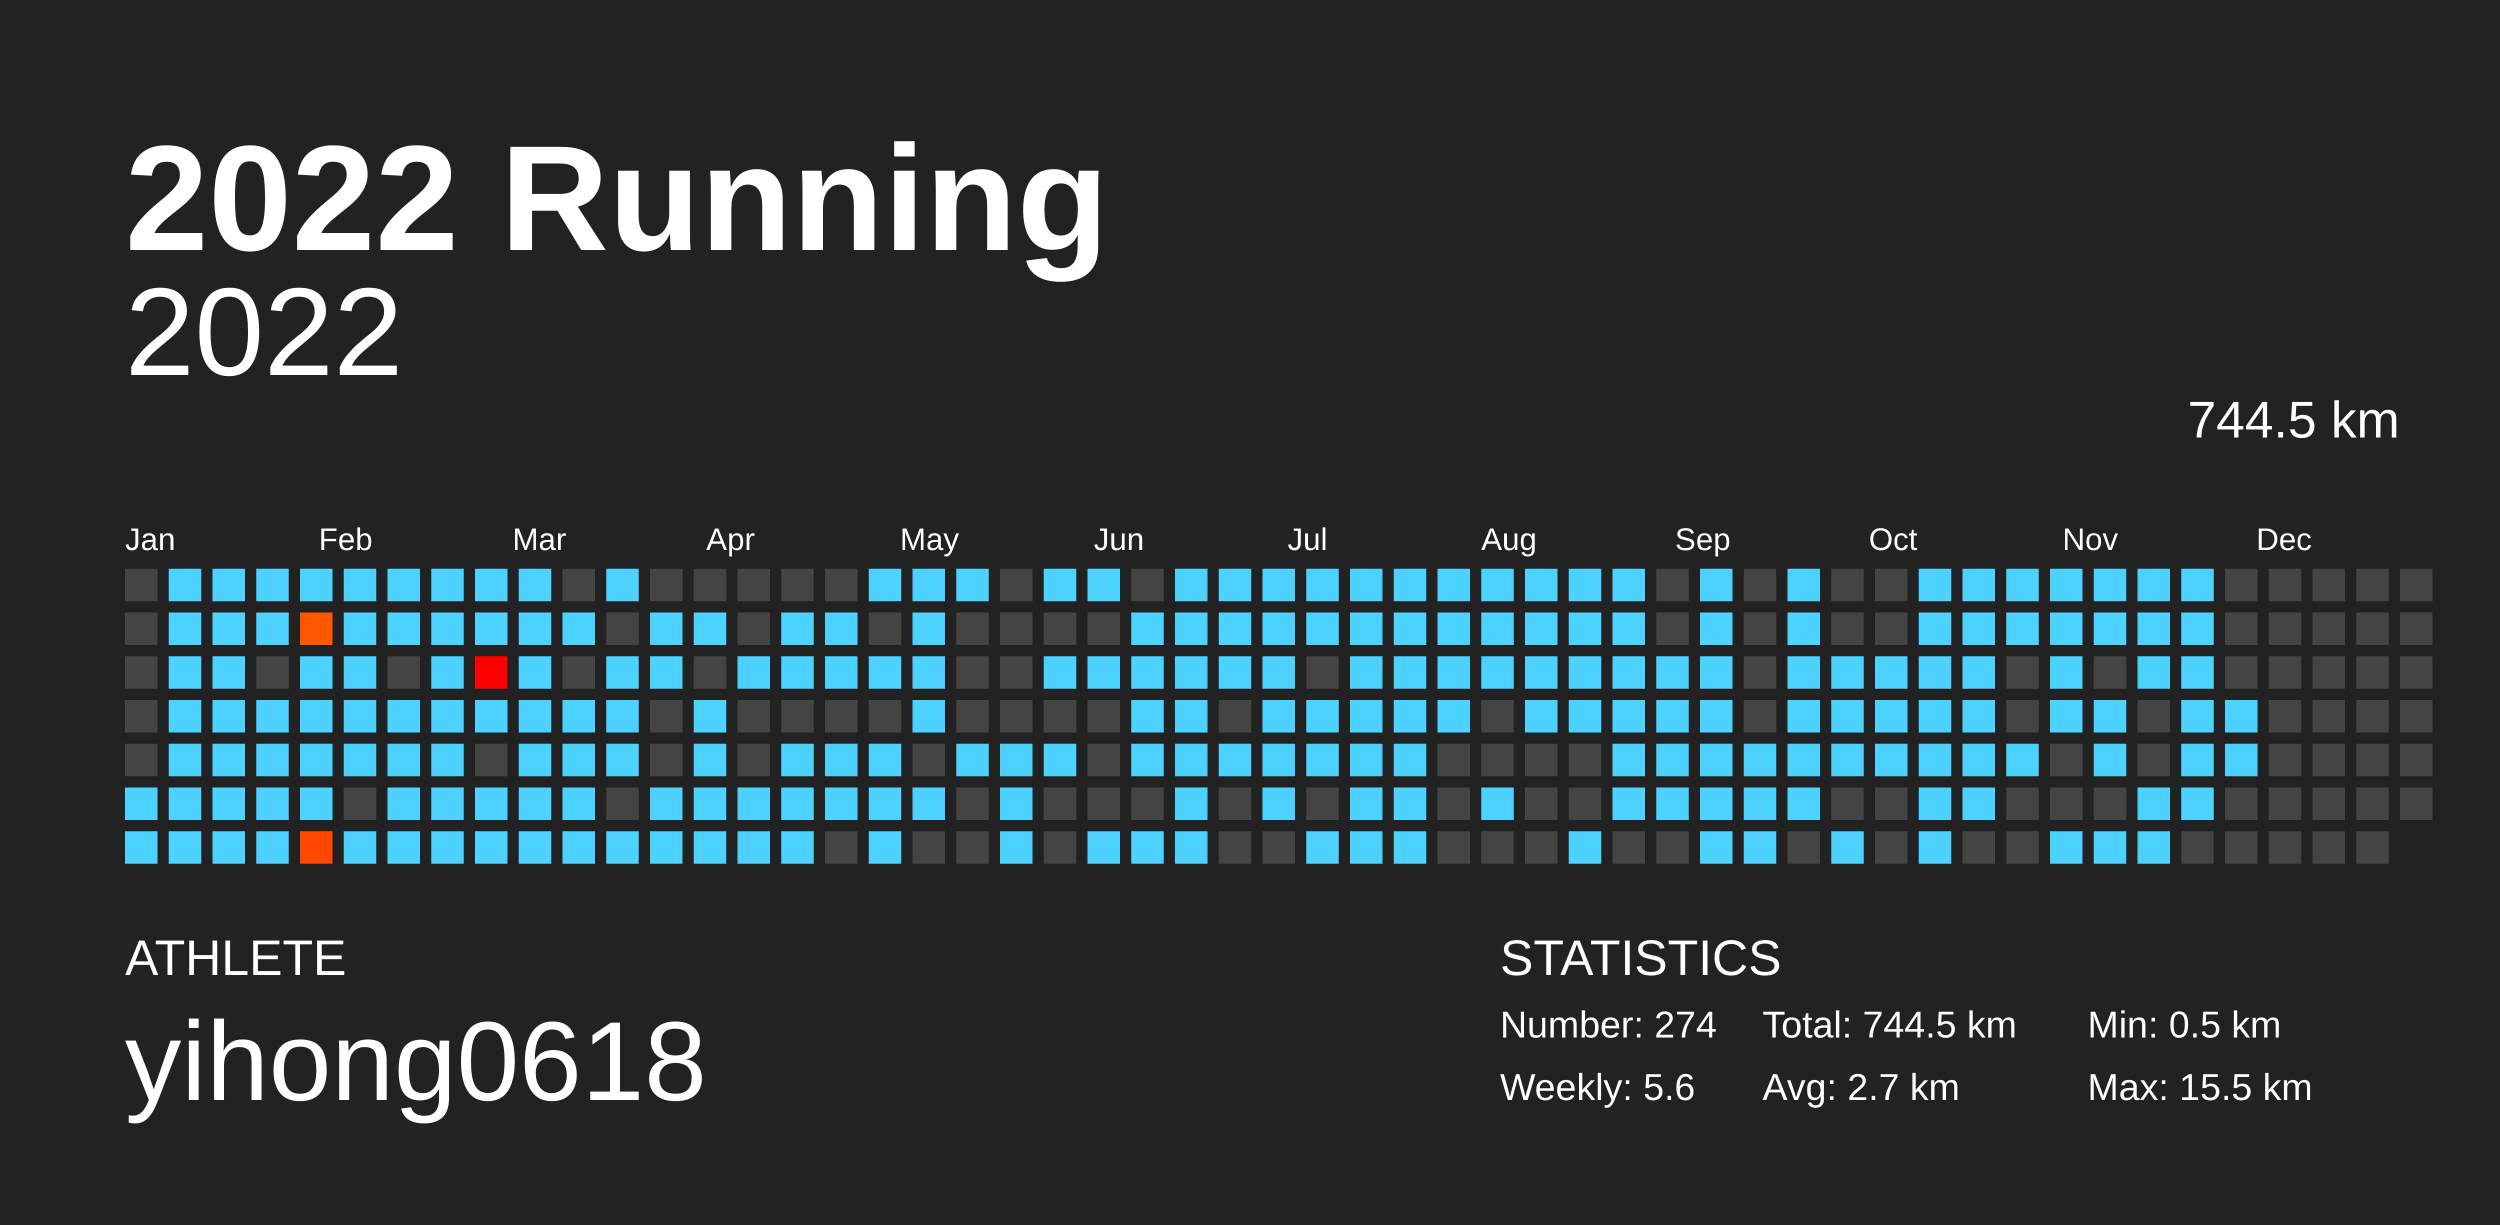
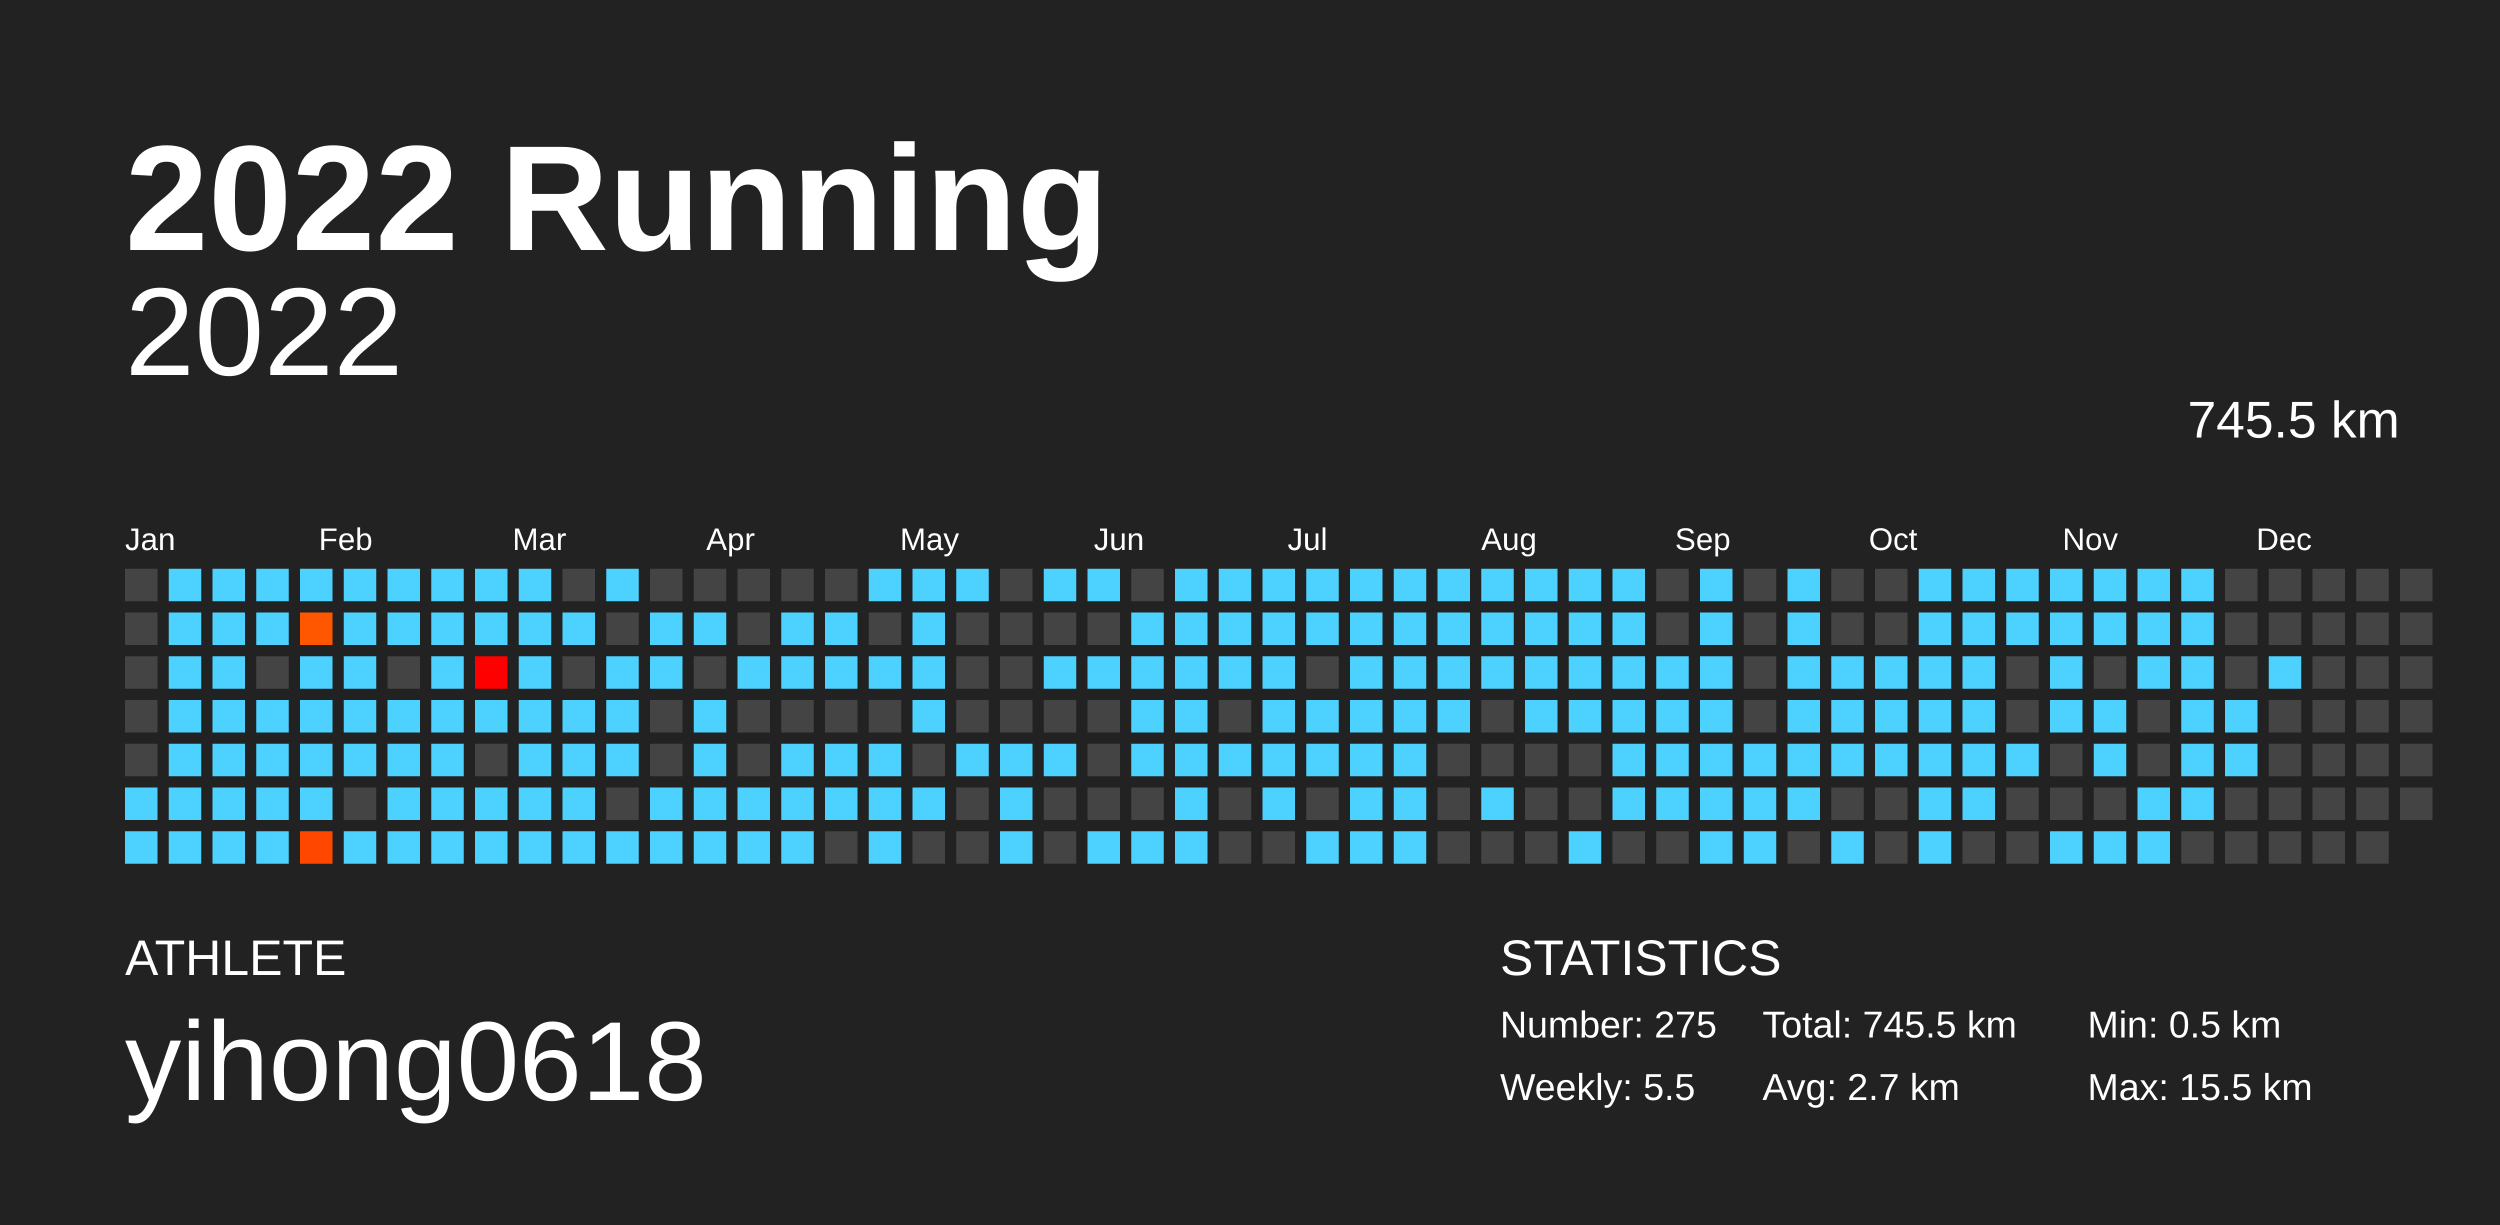
<svg xmlns="http://www.w3.org/2000/svg" baseProfile="full" height="98mm" version="1.1" viewBox="0,0,200,98" width="200mm">
  <defs />
  <rect fill="#222222" height="98" width="200" x="0" y="0" />
  <text fill="#FFFFFF" style="font-size:12px; font-family:Arial; font-weight:bold;" x="10" y="20">2022 Running</text>
  <text fill="#FFFFFF" style="font-size:4px; font-family:Arial" x="10" y="78">ATHLETE</text>
  <text fill="#FFFFFF" style="font-size:9px; font-family:Arial" x="10" y="88">yihong0618</text>
  <text fill="#FFFFFF" style="font-size:4px; font-family:Arial" x="120" y="78">STATISTICS</text>
-   <text fill="#FFFFFF" style="font-size:3px; font-family:Arial" x="120" y="83">Number: 274</text>
-   <text fill="#FFFFFF" style="font-size:3px; font-family:Arial" x="120" y="88">Weekly: 5.6</text>
-   <text fill="#FFFFFF" style="font-size:3px; font-family:Arial" x="141" y="83">Total: 744.5 km</text>
+   <text fill="#FFFFFF" style="font-size:3px; font-family:Arial" x="120" y="83">Number: 275</text>
+   <text fill="#FFFFFF" style="font-size:3px; font-family:Arial" x="120" y="88">Weekly: 5.5</text>
+   <text fill="#FFFFFF" style="font-size:3px; font-family:Arial" x="141" y="83">Total: 745.5 km</text>
  <text fill="#FFFFFF" style="font-size:3px; font-family:Arial" x="141" y="88">Avg: 2.7 km</text>
  <text fill="#FFFFFF" style="font-size:3px; font-family:Arial" x="167" y="83">Min: 0.5 km</text>
  <text fill="#FFFFFF" style="font-size:3px; font-family:Arial" x="167" y="88">Max: 15.5 km</text>
  <text alignment-baseline="hanging" fill="#FFFFFF" style="font-size:10.0px; font-family:Arial;" x="10" y="30">2022</text>
-   <text alignment-baseline="hanging" fill="#FFFFFF" style="font-size:4.125px; font-family:Arial;" x="175" y="35">744.5 km</text>
+   <text alignment-baseline="hanging" fill="#FFFFFF" style="font-size:4.125px; font-family:Arial;" x="175" y="35">745.5 km</text>
  <text fill="#FFFFFF" style="font-size:2.5px; font-family:Arial" x="10.0" y="44">Jan</text>
  <text fill="#FFFFFF" style="font-size:2.5px; font-family:Arial" x="25.5" y="44">Feb</text>
  <text fill="#FFFFFF" style="font-size:2.5px; font-family:Arial" x="41.0" y="44">Mar</text>
  <text fill="#FFFFFF" style="font-size:2.5px; font-family:Arial" x="56.5" y="44">Apr</text>
  <text fill="#FFFFFF" style="font-size:2.5px; font-family:Arial" x="72.0" y="44">May</text>
  <text fill="#FFFFFF" style="font-size:2.5px; font-family:Arial" x="87.5" y="44">Jun</text>
  <text fill="#FFFFFF" style="font-size:2.5px; font-family:Arial" x="103.0" y="44">Jul</text>
  <text fill="#FFFFFF" style="font-size:2.5px; font-family:Arial" x="118.5" y="44">Aug</text>
  <text fill="#FFFFFF" style="font-size:2.5px; font-family:Arial" x="134.0" y="44">Sep</text>
  <text fill="#FFFFFF" style="font-size:2.5px; font-family:Arial" x="149.5" y="44">Oct</text>
  <text fill="#FFFFFF" style="font-size:2.5px; font-family:Arial" x="165.0" y="44">Nov</text>
  <text fill="#FFFFFF" style="font-size:2.5px; font-family:Arial" x="180.5" y="44">Dec</text>
  <rect fill="#444444" height="2.6" width="2.6" x="10.0" y="45.5" />
  <rect fill="#444444" height="2.6" width="2.6" x="10.0" y="49.0" />
  <rect fill="#444444" height="2.6" width="2.6" x="10.0" y="52.5" />
  <rect fill="#444444" height="2.6" width="2.6" x="10.0" y="56.0" />
  <rect fill="#444444" height="2.6" width="2.6" x="10.0" y="59.5" />
  <rect fill="#4dd2ff" height="2.6" width="2.6" x="10.0" y="63.0" />
  <rect fill="#4dd2ff" height="2.6" width="2.6" x="10.0" y="66.5" />
  <rect fill="#4dd2ff" height="2.6" width="2.6" x="13.5" y="45.5" />
  <rect fill="#4dd2ff" height="2.6" width="2.6" x="13.5" y="49.0" />
  <rect fill="#4dd2ff" height="2.6" width="2.6" x="13.5" y="52.5" />
  <rect fill="#4dd2ff" height="2.6" width="2.6" x="13.5" y="56.0" />
  <rect fill="#4dd2ff" height="2.6" width="2.6" x="13.5" y="59.5" />
  <rect fill="#4dd2ff" height="2.6" width="2.6" x="13.5" y="63.0" />
  <rect fill="#4dd2ff" height="2.6" width="2.6" x="13.5" y="66.5" />
  <rect fill="#4dd2ff" height="2.6" width="2.6" x="17.0" y="45.5" />
  <rect fill="#4dd2ff" height="2.6" width="2.6" x="17.0" y="49.0" />
  <rect fill="#4dd2ff" height="2.6" width="2.6" x="17.0" y="52.5" />
  <rect fill="#4dd2ff" height="2.6" width="2.6" x="17.0" y="56.0" />
  <rect fill="#4dd2ff" height="2.6" width="2.6" x="17.0" y="59.5" />
  <rect fill="#4dd2ff" height="2.6" width="2.6" x="17.0" y="63.0" />
  <rect fill="#4dd2ff" height="2.6" width="2.6" x="17.0" y="66.5" />
  <rect fill="#4dd2ff" height="2.6" width="2.6" x="20.5" y="45.5" />
  <rect fill="#4dd2ff" height="2.6" width="2.6" x="20.5" y="49.0" />
  <rect fill="#444444" height="2.6" width="2.6" x="20.5" y="52.5" />
  <rect fill="#4dd2ff" height="2.6" width="2.6" x="20.5" y="56.0" />
  <rect fill="#4dd2ff" height="2.6" width="2.6" x="20.5" y="59.5" />
  <rect fill="#4dd2ff" height="2.6" width="2.6" x="20.5" y="63.0" />
  <rect fill="#4dd2ff" height="2.6" width="2.6" x="20.5" y="66.5" />
  <rect fill="#4dd2ff" height="2.6" width="2.6" x="24.0" y="45.5" />
  <rect fill="#ff5700" height="2.6" width="2.6" x="24.0" y="49.0" />
  <rect fill="#4dd2ff" height="2.6" width="2.6" x="24.0" y="52.5" />
  <rect fill="#4dd2ff" height="2.6" width="2.6" x="24.0" y="56.0" />
  <rect fill="#4dd2ff" height="2.6" width="2.6" x="24.0" y="59.5" />
  <rect fill="#4dd2ff" height="2.6" width="2.6" x="24.0" y="63.0" />
  <rect fill="#ff4700" height="2.6" width="2.6" x="24.0" y="66.5" />
  <rect fill="#4dd2ff" height="2.6" width="2.6" x="27.5" y="45.5" />
  <rect fill="#4dd2ff" height="2.6" width="2.6" x="27.5" y="49.0" />
  <rect fill="#4dd2ff" height="2.6" width="2.6" x="27.5" y="52.5" />
  <rect fill="#4dd2ff" height="2.6" width="2.6" x="27.5" y="56.0" />
  <rect fill="#4dd2ff" height="2.6" width="2.6" x="27.5" y="59.5" />
  <rect fill="#444444" height="2.6" width="2.6" x="27.5" y="63.0" />
  <rect fill="#4dd2ff" height="2.6" width="2.6" x="27.5" y="66.5" />
  <rect fill="#4dd2ff" height="2.6" width="2.6" x="31.0" y="45.5" />
  <rect fill="#4dd2ff" height="2.6" width="2.6" x="31.0" y="49.0" />
  <rect fill="#444444" height="2.6" width="2.6" x="31.0" y="52.5" />
  <rect fill="#4dd2ff" height="2.6" width="2.6" x="31.0" y="56.0" />
  <rect fill="#4dd2ff" height="2.6" width="2.6" x="31.0" y="59.5" />
  <rect fill="#4dd2ff" height="2.6" width="2.6" x="31.0" y="63.0" />
  <rect fill="#4dd2ff" height="2.6" width="2.6" x="31.0" y="66.5" />
  <rect fill="#4dd2ff" height="2.6" width="2.6" x="34.5" y="45.5" />
  <rect fill="#4dd2ff" height="2.6" width="2.6" x="34.5" y="49.0" />
  <rect fill="#4dd2ff" height="2.6" width="2.6" x="34.5" y="52.5" />
  <rect fill="#4dd2ff" height="2.6" width="2.6" x="34.5" y="56.0" />
  <rect fill="#4dd2ff" height="2.6" width="2.6" x="34.5" y="59.5" />
  <rect fill="#4dd2ff" height="2.6" width="2.6" x="34.5" y="63.0" />
  <rect fill="#4dd2ff" height="2.6" width="2.6" x="34.5" y="66.5" />
  <rect fill="#4dd2ff" height="2.6" width="2.6" x="38.0" y="45.5" />
  <rect fill="#4dd2ff" height="2.6" width="2.6" x="38.0" y="49.0" />
  <rect fill="#ff0000" height="2.6" width="2.6" x="38.0" y="52.5" />
  <rect fill="#4dd2ff" height="2.6" width="2.6" x="38.0" y="56.0" />
  <rect fill="#444444" height="2.6" width="2.6" x="38.0" y="59.5" />
  <rect fill="#4dd2ff" height="2.6" width="2.6" x="38.0" y="63.0" />
  <rect fill="#4dd2ff" height="2.6" width="2.6" x="38.0" y="66.5" />
  <rect fill="#4dd2ff" height="2.6" width="2.6" x="41.5" y="45.5" />
  <rect fill="#4dd2ff" height="2.6" width="2.6" x="41.5" y="49.0" />
  <rect fill="#4dd2ff" height="2.6" width="2.6" x="41.5" y="52.5" />
  <rect fill="#4dd2ff" height="2.6" width="2.6" x="41.5" y="56.0" />
  <rect fill="#4dd2ff" height="2.6" width="2.6" x="41.5" y="59.5" />
  <rect fill="#4dd2ff" height="2.6" width="2.6" x="41.5" y="63.0" />
  <rect fill="#4dd2ff" height="2.6" width="2.6" x="41.5" y="66.5" />
  <rect fill="#444444" height="2.6" width="2.6" x="45.0" y="45.5" />
  <rect fill="#4dd2ff" height="2.6" width="2.6" x="45.0" y="49.0" />
  <rect fill="#444444" height="2.6" width="2.6" x="45.0" y="52.5" />
  <rect fill="#4dd2ff" height="2.6" width="2.6" x="45.0" y="56.0" />
  <rect fill="#4dd2ff" height="2.6" width="2.6" x="45.0" y="59.5" />
  <rect fill="#4dd2ff" height="2.6" width="2.6" x="45.0" y="63.0" />
  <rect fill="#4dd2ff" height="2.6" width="2.6" x="45.0" y="66.5" />
  <rect fill="#4dd2ff" height="2.6" width="2.6" x="48.5" y="45.5" />
  <rect fill="#444444" height="2.6" width="2.6" x="48.5" y="49.0" />
  <rect fill="#4dd2ff" height="2.6" width="2.6" x="48.5" y="52.5" />
  <rect fill="#4dd2ff" height="2.6" width="2.6" x="48.5" y="56.0" />
  <rect fill="#4dd2ff" height="2.6" width="2.6" x="48.5" y="59.5" />
  <rect fill="#444444" height="2.6" width="2.6" x="48.5" y="63.0" />
  <rect fill="#4dd2ff" height="2.6" width="2.6" x="48.5" y="66.5" />
  <rect fill="#444444" height="2.6" width="2.6" x="52.0" y="45.5" />
  <rect fill="#4dd2ff" height="2.6" width="2.6" x="52.0" y="49.0" />
  <rect fill="#4dd2ff" height="2.6" width="2.6" x="52.0" y="52.5" />
  <rect fill="#444444" height="2.6" width="2.6" x="52.0" y="56.0" />
  <rect fill="#444444" height="2.6" width="2.6" x="52.0" y="59.5" />
  <rect fill="#4dd2ff" height="2.6" width="2.6" x="52.0" y="63.0" />
  <rect fill="#4dd2ff" height="2.6" width="2.6" x="52.0" y="66.5" />
  <rect fill="#444444" height="2.6" width="2.6" x="55.5" y="45.5" />
  <rect fill="#4dd2ff" height="2.6" width="2.6" x="55.5" y="49.0" />
  <rect fill="#444444" height="2.6" width="2.6" x="55.5" y="52.5" />
  <rect fill="#4dd2ff" height="2.6" width="2.6" x="55.5" y="56.0" />
  <rect fill="#4dd2ff" height="2.6" width="2.6" x="55.5" y="59.5" />
  <rect fill="#4dd2ff" height="2.6" width="2.6" x="55.5" y="63.0" />
  <rect fill="#4dd2ff" height="2.6" width="2.6" x="55.5" y="66.5" />
  <rect fill="#444444" height="2.6" width="2.6" x="59.0" y="45.5" />
  <rect fill="#444444" height="2.6" width="2.6" x="59.0" y="49.0" />
  <rect fill="#4dd2ff" height="2.6" width="2.6" x="59.0" y="52.5" />
  <rect fill="#444444" height="2.6" width="2.6" x="59.0" y="56.0" />
  <rect fill="#444444" height="2.6" width="2.6" x="59.0" y="59.5" />
  <rect fill="#4dd2ff" height="2.6" width="2.6" x="59.0" y="63.0" />
  <rect fill="#4dd2ff" height="2.6" width="2.6" x="59.0" y="66.5" />
  <rect fill="#444444" height="2.6" width="2.6" x="62.5" y="45.5" />
  <rect fill="#4dd2ff" height="2.6" width="2.6" x="62.5" y="49.0" />
  <rect fill="#4dd2ff" height="2.6" width="2.6" x="62.5" y="52.5" />
  <rect fill="#444444" height="2.6" width="2.6" x="62.5" y="56.0" />
  <rect fill="#4dd2ff" height="2.6" width="2.6" x="62.5" y="59.5" />
  <rect fill="#4dd2ff" height="2.6" width="2.6" x="62.5" y="63.0" />
  <rect fill="#4dd2ff" height="2.6" width="2.6" x="62.5" y="66.5" />
  <rect fill="#444444" height="2.6" width="2.6" x="66.0" y="45.5" />
  <rect fill="#4dd2ff" height="2.6" width="2.6" x="66.0" y="49.0" />
  <rect fill="#4dd2ff" height="2.6" width="2.6" x="66.0" y="52.5" />
  <rect fill="#444444" height="2.6" width="2.6" x="66.0" y="56.0" />
  <rect fill="#4dd2ff" height="2.6" width="2.6" x="66.0" y="59.5" />
  <rect fill="#4dd2ff" height="2.6" width="2.6" x="66.0" y="63.0" />
  <rect fill="#444444" height="2.6" width="2.6" x="66.0" y="66.5" />
  <rect fill="#4dd2ff" height="2.6" width="2.6" x="69.5" y="45.5" />
  <rect fill="#444444" height="2.6" width="2.6" x="69.5" y="49.0" />
  <rect fill="#4dd2ff" height="2.6" width="2.6" x="69.5" y="52.5" />
  <rect fill="#444444" height="2.6" width="2.6" x="69.5" y="56.0" />
  <rect fill="#4dd2ff" height="2.6" width="2.6" x="69.5" y="59.5" />
  <rect fill="#4dd2ff" height="2.6" width="2.6" x="69.5" y="63.0" />
  <rect fill="#4dd2ff" height="2.6" width="2.6" x="69.5" y="66.5" />
  <rect fill="#4dd2ff" height="2.6" width="2.6" x="73.0" y="45.5" />
  <rect fill="#4dd2ff" height="2.6" width="2.6" x="73.0" y="49.0" />
  <rect fill="#4dd2ff" height="2.6" width="2.6" x="73.0" y="52.5" />
  <rect fill="#4dd2ff" height="2.6" width="2.6" x="73.0" y="56.0" />
  <rect fill="#444444" height="2.6" width="2.6" x="73.0" y="59.5" />
  <rect fill="#4dd2ff" height="2.6" width="2.6" x="73.0" y="63.0" />
  <rect fill="#444444" height="2.6" width="2.6" x="73.0" y="66.5" />
  <rect fill="#4dd2ff" height="2.6" width="2.6" x="76.5" y="45.5" />
  <rect fill="#444444" height="2.6" width="2.6" x="76.5" y="49.0" />
  <rect fill="#444444" height="2.6" width="2.6" x="76.5" y="52.5" />
  <rect fill="#444444" height="2.6" width="2.6" x="76.5" y="56.0" />
  <rect fill="#4dd2ff" height="2.6" width="2.6" x="76.5" y="59.5" />
  <rect fill="#444444" height="2.6" width="2.6" x="76.5" y="63.0" />
  <rect fill="#444444" height="2.6" width="2.6" x="76.5" y="66.5" />
  <rect fill="#444444" height="2.6" width="2.6" x="80.0" y="45.5" />
  <rect fill="#444444" height="2.6" width="2.6" x="80.0" y="49.0" />
  <rect fill="#444444" height="2.6" width="2.6" x="80.0" y="52.5" />
  <rect fill="#444444" height="2.6" width="2.6" x="80.0" y="56.0" />
  <rect fill="#4dd2ff" height="2.6" width="2.6" x="80.0" y="59.5" />
  <rect fill="#4dd2ff" height="2.6" width="2.6" x="80.0" y="63.0" />
  <rect fill="#4dd2ff" height="2.6" width="2.6" x="80.0" y="66.5" />
  <rect fill="#4dd2ff" height="2.6" width="2.6" x="83.5" y="45.5" />
  <rect fill="#444444" height="2.6" width="2.6" x="83.5" y="49.0" />
  <rect fill="#4dd2ff" height="2.6" width="2.6" x="83.5" y="52.5" />
  <rect fill="#444444" height="2.6" width="2.6" x="83.5" y="56.0" />
  <rect fill="#4dd2ff" height="2.6" width="2.6" x="83.5" y="59.5" />
  <rect fill="#444444" height="2.6" width="2.6" x="83.5" y="63.0" />
  <rect fill="#444444" height="2.6" width="2.6" x="83.5" y="66.5" />
  <rect fill="#4dd2ff" height="2.6" width="2.6" x="87.0" y="45.5" />
  <rect fill="#444444" height="2.6" width="2.6" x="87.0" y="49.0" />
  <rect fill="#4dd2ff" height="2.6" width="2.6" x="87.0" y="52.5" />
  <rect fill="#444444" height="2.6" width="2.6" x="87.0" y="56.0" />
  <rect fill="#444444" height="2.6" width="2.6" x="87.0" y="59.5" />
  <rect fill="#444444" height="2.6" width="2.6" x="87.0" y="63.0" />
  <rect fill="#4dd2ff" height="2.6" width="2.6" x="87.0" y="66.5" />
  <rect fill="#444444" height="2.6" width="2.6" x="90.5" y="45.5" />
  <rect fill="#4dd2ff" height="2.6" width="2.6" x="90.5" y="49.0" />
  <rect fill="#4dd2ff" height="2.6" width="2.6" x="90.5" y="52.5" />
  <rect fill="#4dd2ff" height="2.6" width="2.6" x="90.5" y="56.0" />
  <rect fill="#4dd2ff" height="2.6" width="2.6" x="90.5" y="59.5" />
  <rect fill="#444444" height="2.6" width="2.6" x="90.5" y="63.0" />
  <rect fill="#4dd2ff" height="2.6" width="2.6" x="90.5" y="66.5" />
  <rect fill="#4dd2ff" height="2.6" width="2.6" x="94.0" y="45.5" />
  <rect fill="#4dd2ff" height="2.6" width="2.6" x="94.0" y="49.0" />
  <rect fill="#4dd2ff" height="2.6" width="2.6" x="94.0" y="52.5" />
  <rect fill="#4dd2ff" height="2.6" width="2.6" x="94.0" y="56.0" />
  <rect fill="#4dd2ff" height="2.6" width="2.6" x="94.0" y="59.5" />
  <rect fill="#4dd2ff" height="2.6" width="2.6" x="94.0" y="63.0" />
  <rect fill="#4dd2ff" height="2.6" width="2.6" x="94.0" y="66.5" />
  <rect fill="#4dd2ff" height="2.6" width="2.6" x="97.5" y="45.5" />
  <rect fill="#4dd2ff" height="2.6" width="2.6" x="97.5" y="49.0" />
  <rect fill="#4dd2ff" height="2.6" width="2.6" x="97.5" y="52.5" />
  <rect fill="#444444" height="2.6" width="2.6" x="97.5" y="56.0" />
  <rect fill="#4dd2ff" height="2.6" width="2.6" x="97.5" y="59.5" />
  <rect fill="#444444" height="2.6" width="2.6" x="97.5" y="63.0" />
  <rect fill="#444444" height="2.6" width="2.6" x="97.5" y="66.5" />
  <rect fill="#4dd2ff" height="2.6" width="2.6" x="101.0" y="45.5" />
  <rect fill="#4dd2ff" height="2.6" width="2.6" x="101.0" y="49.0" />
  <rect fill="#4dd2ff" height="2.6" width="2.6" x="101.0" y="52.5" />
  <rect fill="#4dd2ff" height="2.6" width="2.6" x="101.0" y="56.0" />
  <rect fill="#4dd2ff" height="2.6" width="2.6" x="101.0" y="59.5" />
  <rect fill="#4dd2ff" height="2.6" width="2.6" x="101.0" y="63.0" />
  <rect fill="#444444" height="2.6" width="2.6" x="101.0" y="66.5" />
  <rect fill="#4dd2ff" height="2.6" width="2.6" x="104.5" y="45.5" />
  <rect fill="#4dd2ff" height="2.6" width="2.6" x="104.5" y="49.0" />
  <rect fill="#444444" height="2.6" width="2.6" x="104.5" y="52.5" />
  <rect fill="#4dd2ff" height="2.6" width="2.6" x="104.5" y="56.0" />
  <rect fill="#4dd2ff" height="2.6" width="2.6" x="104.5" y="59.5" />
  <rect fill="#444444" height="2.6" width="2.6" x="104.5" y="63.0" />
  <rect fill="#4dd2ff" height="2.6" width="2.6" x="104.5" y="66.5" />
  <rect fill="#4dd2ff" height="2.6" width="2.6" x="108.0" y="45.5" />
  <rect fill="#4dd2ff" height="2.6" width="2.6" x="108.0" y="49.0" />
  <rect fill="#4dd2ff" height="2.6" width="2.6" x="108.0" y="52.5" />
  <rect fill="#4dd2ff" height="2.6" width="2.6" x="108.0" y="56.0" />
  <rect fill="#4dd2ff" height="2.6" width="2.6" x="108.0" y="59.5" />
  <rect fill="#4dd2ff" height="2.6" width="2.6" x="108.0" y="63.0" />
  <rect fill="#4dd2ff" height="2.6" width="2.6" x="108.0" y="66.5" />
  <rect fill="#4dd2ff" height="2.6" width="2.6" x="111.5" y="45.5" />
  <rect fill="#4dd2ff" height="2.6" width="2.6" x="111.5" y="49.0" />
  <rect fill="#4dd2ff" height="2.6" width="2.6" x="111.5" y="52.5" />
  <rect fill="#4dd2ff" height="2.6" width="2.6" x="111.5" y="56.0" />
  <rect fill="#4dd2ff" height="2.6" width="2.6" x="111.5" y="59.5" />
  <rect fill="#4dd2ff" height="2.6" width="2.6" x="111.5" y="63.0" />
  <rect fill="#4dd2ff" height="2.6" width="2.6" x="111.5" y="66.5" />
  <rect fill="#4dd2ff" height="2.6" width="2.6" x="115.0" y="45.5" />
  <rect fill="#4dd2ff" height="2.6" width="2.6" x="115.0" y="49.0" />
  <rect fill="#4dd2ff" height="2.6" width="2.6" x="115.0" y="52.5" />
  <rect fill="#4dd2ff" height="2.6" width="2.6" x="115.0" y="56.0" />
  <rect fill="#444444" height="2.6" width="2.6" x="115.0" y="59.5" />
  <rect fill="#444444" height="2.6" width="2.6" x="115.0" y="63.0" />
  <rect fill="#444444" height="2.6" width="2.6" x="115.0" y="66.5" />
  <rect fill="#4dd2ff" height="2.6" width="2.6" x="118.5" y="45.5" />
  <rect fill="#4dd2ff" height="2.6" width="2.6" x="118.5" y="49.0" />
  <rect fill="#4dd2ff" height="2.6" width="2.6" x="118.5" y="52.5" />
  <rect fill="#444444" height="2.6" width="2.6" x="118.5" y="56.0" />
  <rect fill="#444444" height="2.6" width="2.6" x="118.5" y="59.5" />
  <rect fill="#4dd2ff" height="2.6" width="2.6" x="118.5" y="63.0" />
  <rect fill="#444444" height="2.6" width="2.6" x="118.5" y="66.5" />
  <rect fill="#4dd2ff" height="2.6" width="2.6" x="122.0" y="45.5" />
  <rect fill="#4dd2ff" height="2.6" width="2.6" x="122.0" y="49.0" />
  <rect fill="#4dd2ff" height="2.6" width="2.6" x="122.0" y="52.5" />
  <rect fill="#4dd2ff" height="2.6" width="2.6" x="122.0" y="56.0" />
  <rect fill="#444444" height="2.6" width="2.6" x="122.0" y="59.5" />
  <rect fill="#444444" height="2.6" width="2.6" x="122.0" y="63.0" />
  <rect fill="#444444" height="2.6" width="2.6" x="122.0" y="66.5" />
  <rect fill="#4dd2ff" height="2.6" width="2.6" x="125.5" y="45.5" />
  <rect fill="#4dd2ff" height="2.6" width="2.6" x="125.5" y="49.0" />
  <rect fill="#4dd2ff" height="2.6" width="2.6" x="125.5" y="52.5" />
  <rect fill="#4dd2ff" height="2.6" width="2.6" x="125.5" y="56.0" />
  <rect fill="#444444" height="2.6" width="2.6" x="125.5" y="59.5" />
  <rect fill="#444444" height="2.6" width="2.6" x="125.5" y="63.0" />
  <rect fill="#4dd2ff" height="2.6" width="2.6" x="125.5" y="66.5" />
  <rect fill="#4dd2ff" height="2.6" width="2.6" x="129.0" y="45.5" />
  <rect fill="#4dd2ff" height="2.6" width="2.6" x="129.0" y="49.0" />
  <rect fill="#4dd2ff" height="2.6" width="2.6" x="129.0" y="52.5" />
  <rect fill="#4dd2ff" height="2.6" width="2.6" x="129.0" y="56.0" />
  <rect fill="#4dd2ff" height="2.6" width="2.6" x="129.0" y="59.5" />
  <rect fill="#4dd2ff" height="2.6" width="2.6" x="129.0" y="63.0" />
  <rect fill="#444444" height="2.6" width="2.6" x="129.0" y="66.5" />
  <rect fill="#444444" height="2.6" width="2.6" x="132.5" y="45.5" />
  <rect fill="#444444" height="2.6" width="2.6" x="132.5" y="49.0" />
  <rect fill="#4dd2ff" height="2.6" width="2.6" x="132.5" y="52.5" />
  <rect fill="#4dd2ff" height="2.6" width="2.6" x="132.5" y="56.0" />
  <rect fill="#4dd2ff" height="2.6" width="2.6" x="132.5" y="59.5" />
  <rect fill="#4dd2ff" height="2.6" width="2.6" x="132.5" y="63.0" />
  <rect fill="#444444" height="2.6" width="2.6" x="132.5" y="66.5" />
  <rect fill="#4dd2ff" height="2.6" width="2.6" x="136.0" y="45.5" />
  <rect fill="#4dd2ff" height="2.6" width="2.6" x="136.0" y="49.0" />
  <rect fill="#4dd2ff" height="2.6" width="2.6" x="136.0" y="52.5" />
  <rect fill="#4dd2ff" height="2.6" width="2.6" x="136.0" y="56.0" />
  <rect fill="#4dd2ff" height="2.6" width="2.6" x="136.0" y="59.5" />
  <rect fill="#4dd2ff" height="2.6" width="2.6" x="136.0" y="63.0" />
  <rect fill="#4dd2ff" height="2.6" width="2.6" x="136.0" y="66.5" />
  <rect fill="#444444" height="2.6" width="2.6" x="139.5" y="45.5" />
  <rect fill="#444444" height="2.6" width="2.6" x="139.5" y="49.0" />
  <rect fill="#444444" height="2.6" width="2.6" x="139.5" y="52.5" />
  <rect fill="#444444" height="2.6" width="2.6" x="139.5" y="56.0" />
  <rect fill="#4dd2ff" height="2.6" width="2.6" x="139.5" y="59.5" />
  <rect fill="#4dd2ff" height="2.6" width="2.6" x="139.5" y="63.0" />
  <rect fill="#4dd2ff" height="2.6" width="2.6" x="139.5" y="66.5" />
  <rect fill="#4dd2ff" height="2.6" width="2.6" x="143.0" y="45.5" />
  <rect fill="#4dd2ff" height="2.6" width="2.6" x="143.0" y="49.0" />
  <rect fill="#4dd2ff" height="2.6" width="2.6" x="143.0" y="52.5" />
  <rect fill="#4dd2ff" height="2.6" width="2.6" x="143.0" y="56.0" />
  <rect fill="#4dd2ff" height="2.6" width="2.6" x="143.0" y="59.5" />
  <rect fill="#4dd2ff" height="2.6" width="2.6" x="143.0" y="63.0" />
  <rect fill="#444444" height="2.6" width="2.6" x="143.0" y="66.5" />
  <rect fill="#444444" height="2.6" width="2.6" x="146.5" y="45.5" />
  <rect fill="#444444" height="2.6" width="2.6" x="146.5" y="49.0" />
  <rect fill="#4dd2ff" height="2.6" width="2.6" x="146.5" y="52.5" />
  <rect fill="#4dd2ff" height="2.6" width="2.6" x="146.5" y="56.0" />
  <rect fill="#4dd2ff" height="2.6" width="2.6" x="146.5" y="59.5" />
  <rect fill="#444444" height="2.6" width="2.6" x="146.5" y="63.0" />
  <rect fill="#4dd2ff" height="2.6" width="2.6" x="146.5" y="66.5" />
  <rect fill="#444444" height="2.6" width="2.6" x="150.0" y="45.5" />
  <rect fill="#444444" height="2.6" width="2.6" x="150.0" y="49.0" />
  <rect fill="#4dd2ff" height="2.6" width="2.6" x="150.0" y="52.5" />
  <rect fill="#4dd2ff" height="2.6" width="2.6" x="150.0" y="56.0" />
  <rect fill="#4dd2ff" height="2.6" width="2.6" x="150.0" y="59.5" />
  <rect fill="#444444" height="2.6" width="2.6" x="150.0" y="63.0" />
  <rect fill="#444444" height="2.6" width="2.6" x="150.0" y="66.5" />
  <rect fill="#4dd2ff" height="2.6" width="2.6" x="153.5" y="45.5" />
  <rect fill="#4dd2ff" height="2.6" width="2.6" x="153.5" y="49.0" />
  <rect fill="#4dd2ff" height="2.6" width="2.6" x="153.5" y="52.5" />
  <rect fill="#4dd2ff" height="2.6" width="2.6" x="153.5" y="56.0" />
  <rect fill="#4dd2ff" height="2.6" width="2.6" x="153.5" y="59.5" />
  <rect fill="#4dd2ff" height="2.6" width="2.6" x="153.5" y="63.0" />
  <rect fill="#4dd2ff" height="2.6" width="2.6" x="153.5" y="66.5" />
  <rect fill="#4dd2ff" height="2.6" width="2.6" x="157.0" y="45.5" />
  <rect fill="#4dd2ff" height="2.6" width="2.6" x="157.0" y="49.0" />
  <rect fill="#4dd2ff" height="2.6" width="2.6" x="157.0" y="52.5" />
  <rect fill="#4dd2ff" height="2.6" width="2.6" x="157.0" y="56.0" />
  <rect fill="#4dd2ff" height="2.6" width="2.6" x="157.0" y="59.5" />
  <rect fill="#4dd2ff" height="2.6" width="2.6" x="157.0" y="63.0" />
  <rect fill="#444444" height="2.6" width="2.6" x="157.0" y="66.5" />
  <rect fill="#4dd2ff" height="2.6" width="2.6" x="160.5" y="45.5" />
  <rect fill="#4dd2ff" height="2.6" width="2.6" x="160.5" y="49.0" />
  <rect fill="#444444" height="2.6" width="2.6" x="160.5" y="52.5" />
  <rect fill="#444444" height="2.6" width="2.6" x="160.5" y="56.0" />
  <rect fill="#4dd2ff" height="2.6" width="2.6" x="160.5" y="59.5" />
  <rect fill="#444444" height="2.6" width="2.6" x="160.5" y="63.0" />
  <rect fill="#444444" height="2.6" width="2.6" x="160.5" y="66.5" />
  <rect fill="#4dd2ff" height="2.6" width="2.6" x="164.0" y="45.5" />
  <rect fill="#4dd2ff" height="2.6" width="2.6" x="164.0" y="49.0" />
  <rect fill="#4dd2ff" height="2.6" width="2.6" x="164.0" y="52.5" />
  <rect fill="#4dd2ff" height="2.6" width="2.6" x="164.0" y="56.0" />
  <rect fill="#444444" height="2.6" width="2.6" x="164.0" y="59.5" />
  <rect fill="#444444" height="2.6" width="2.6" x="164.0" y="63.0" />
  <rect fill="#4dd2ff" height="2.6" width="2.6" x="164.0" y="66.5" />
  <rect fill="#4dd2ff" height="2.6" width="2.6" x="167.5" y="45.5" />
  <rect fill="#4dd2ff" height="2.6" width="2.6" x="167.5" y="49.0" />
  <rect fill="#444444" height="2.6" width="2.6" x="167.5" y="52.5" />
  <rect fill="#4dd2ff" height="2.6" width="2.6" x="167.5" y="56.0" />
  <rect fill="#4dd2ff" height="2.6" width="2.6" x="167.5" y="59.5" />
  <rect fill="#444444" height="2.6" width="2.6" x="167.5" y="63.0" />
  <rect fill="#4dd2ff" height="2.6" width="2.6" x="167.5" y="66.5" />
  <rect fill="#4dd2ff" height="2.6" width="2.6" x="171.0" y="45.5" />
  <rect fill="#4dd2ff" height="2.6" width="2.6" x="171.0" y="49.0" />
  <rect fill="#4dd2ff" height="2.6" width="2.6" x="171.0" y="52.5" />
  <rect fill="#444444" height="2.6" width="2.6" x="171.0" y="56.0" />
  <rect fill="#444444" height="2.6" width="2.6" x="171.0" y="59.5" />
  <rect fill="#4dd2ff" height="2.6" width="2.6" x="171.0" y="63.0" />
  <rect fill="#4dd2ff" height="2.6" width="2.6" x="171.0" y="66.5" />
  <rect fill="#4dd2ff" height="2.6" width="2.6" x="174.5" y="45.5" />
  <rect fill="#4dd2ff" height="2.6" width="2.6" x="174.5" y="49.0" />
  <rect fill="#4dd2ff" height="2.6" width="2.6" x="174.5" y="52.5" />
  <rect fill="#4dd2ff" height="2.6" width="2.6" x="174.5" y="56.0" />
  <rect fill="#4dd2ff" height="2.6" width="2.6" x="174.5" y="59.5" />
  <rect fill="#4dd2ff" height="2.6" width="2.6" x="174.5" y="63.0" />
  <rect fill="#444444" height="2.6" width="2.6" x="174.5" y="66.5" />
  <rect fill="#444444" height="2.6" width="2.6" x="178.0" y="45.5" />
  <rect fill="#444444" height="2.6" width="2.6" x="178.0" y="49.0" />
  <rect fill="#444444" height="2.6" width="2.6" x="178.0" y="52.5" />
  <rect fill="#4dd2ff" height="2.6" width="2.6" x="178.0" y="56.0" />
  <rect fill="#4dd2ff" height="2.6" width="2.6" x="178.0" y="59.5" />
  <rect fill="#444444" height="2.6" width="2.6" x="178.0" y="63.0" />
  <rect fill="#444444" height="2.6" width="2.6" x="178.0" y="66.5" />
  <rect fill="#444444" height="2.6" width="2.6" x="181.5" y="45.5" />
  <rect fill="#444444" height="2.6" width="2.6" x="181.5" y="49.0" />
-   <rect fill="#444444" height="2.6" width="2.6" x="181.5" y="52.5" />
+   <rect fill="#4dd2ff" height="2.6" width="2.6" x="181.5" y="52.5" />
  <rect fill="#444444" height="2.6" width="2.6" x="181.5" y="56.0" />
  <rect fill="#444444" height="2.6" width="2.6" x="181.5" y="59.5" />
  <rect fill="#444444" height="2.6" width="2.6" x="181.5" y="63.0" />
  <rect fill="#444444" height="2.6" width="2.6" x="181.5" y="66.5" />
  <rect fill="#444444" height="2.6" width="2.6" x="185.0" y="45.5" />
  <rect fill="#444444" height="2.6" width="2.6" x="185.0" y="49.0" />
  <rect fill="#444444" height="2.6" width="2.6" x="185.0" y="52.5" />
  <rect fill="#444444" height="2.6" width="2.6" x="185.0" y="56.0" />
  <rect fill="#444444" height="2.6" width="2.6" x="185.0" y="59.5" />
  <rect fill="#444444" height="2.6" width="2.6" x="185.0" y="63.0" />
  <rect fill="#444444" height="2.6" width="2.6" x="185.0" y="66.5" />
  <rect fill="#444444" height="2.6" width="2.6" x="188.5" y="45.5" />
  <rect fill="#444444" height="2.6" width="2.6" x="188.5" y="49.0" />
  <rect fill="#444444" height="2.6" width="2.6" x="188.5" y="52.5" />
  <rect fill="#444444" height="2.6" width="2.6" x="188.5" y="56.0" />
  <rect fill="#444444" height="2.6" width="2.6" x="188.5" y="59.5" />
  <rect fill="#444444" height="2.6" width="2.6" x="188.5" y="63.0" />
  <rect fill="#444444" height="2.6" width="2.6" x="188.5" y="66.5" />
  <rect fill="#444444" height="2.6" width="2.6" x="192.0" y="45.5" />
  <rect fill="#444444" height="2.6" width="2.6" x="192.0" y="49.0" />
  <rect fill="#444444" height="2.6" width="2.6" x="192.0" y="52.5" />
  <rect fill="#444444" height="2.6" width="2.6" x="192.0" y="56.0" />
  <rect fill="#444444" height="2.6" width="2.6" x="192.0" y="59.5" />
  <rect fill="#444444" height="2.6" width="2.6" x="192.0" y="63.0" />
</svg>
